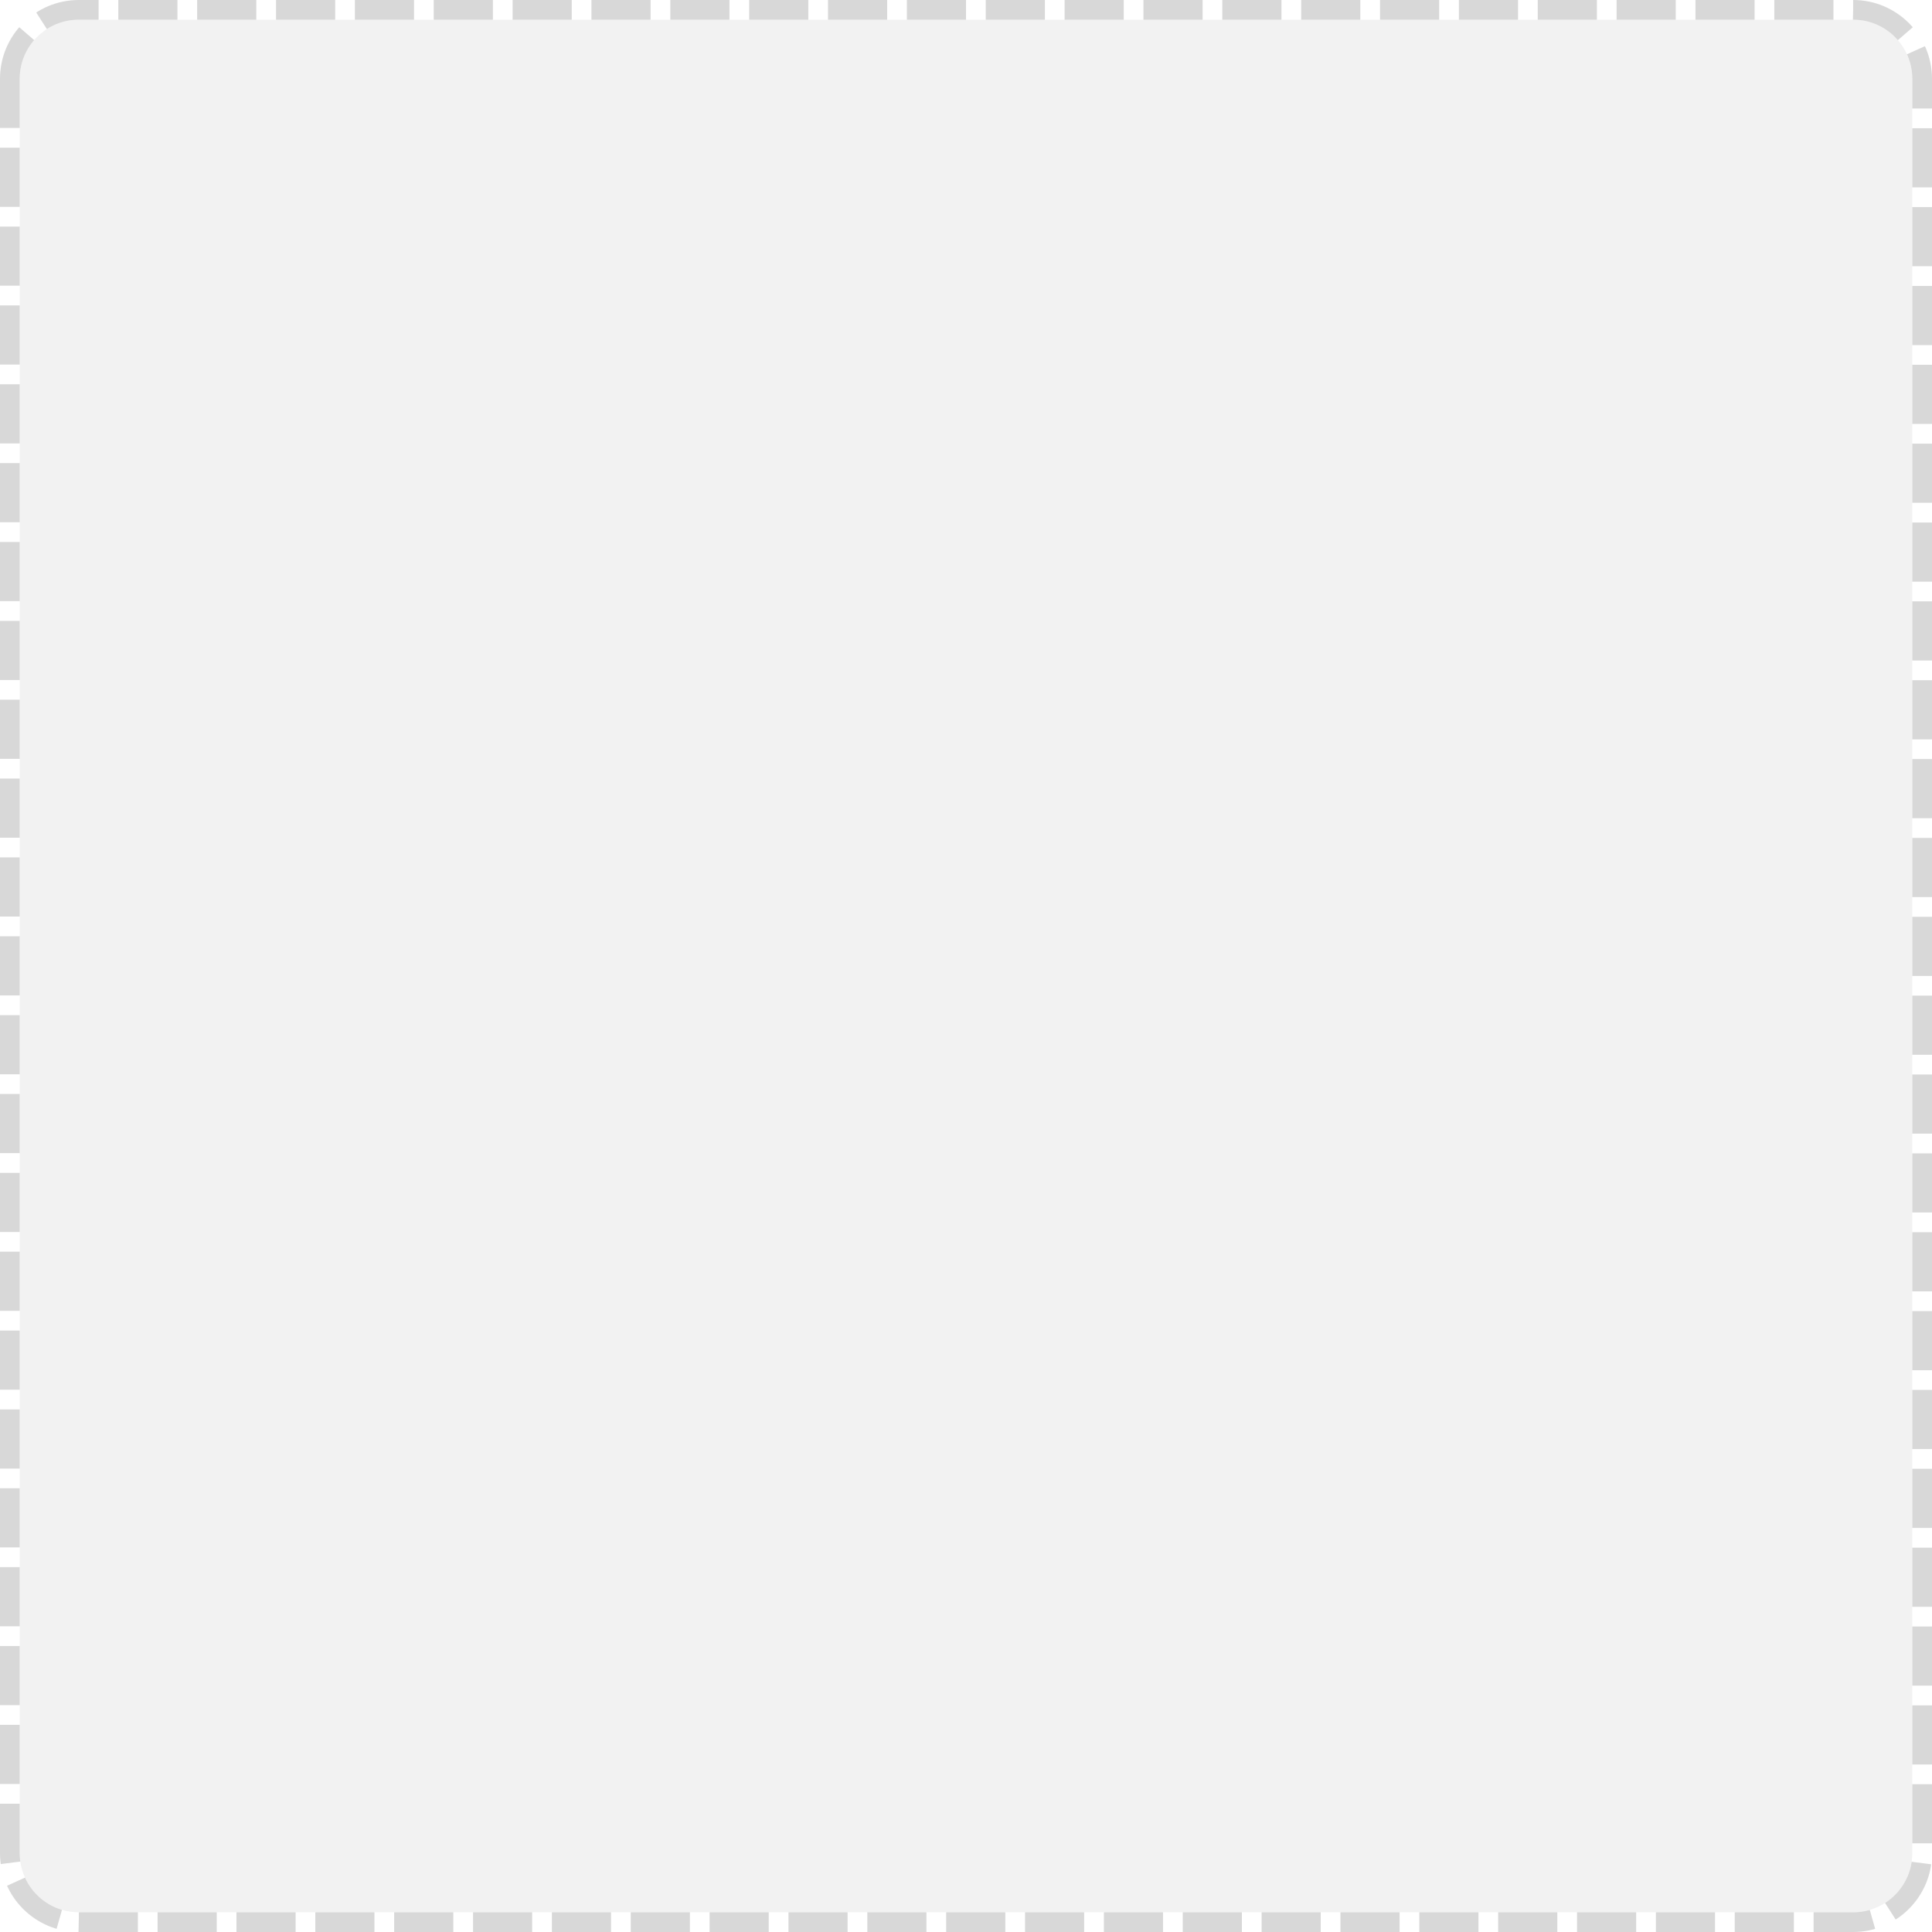
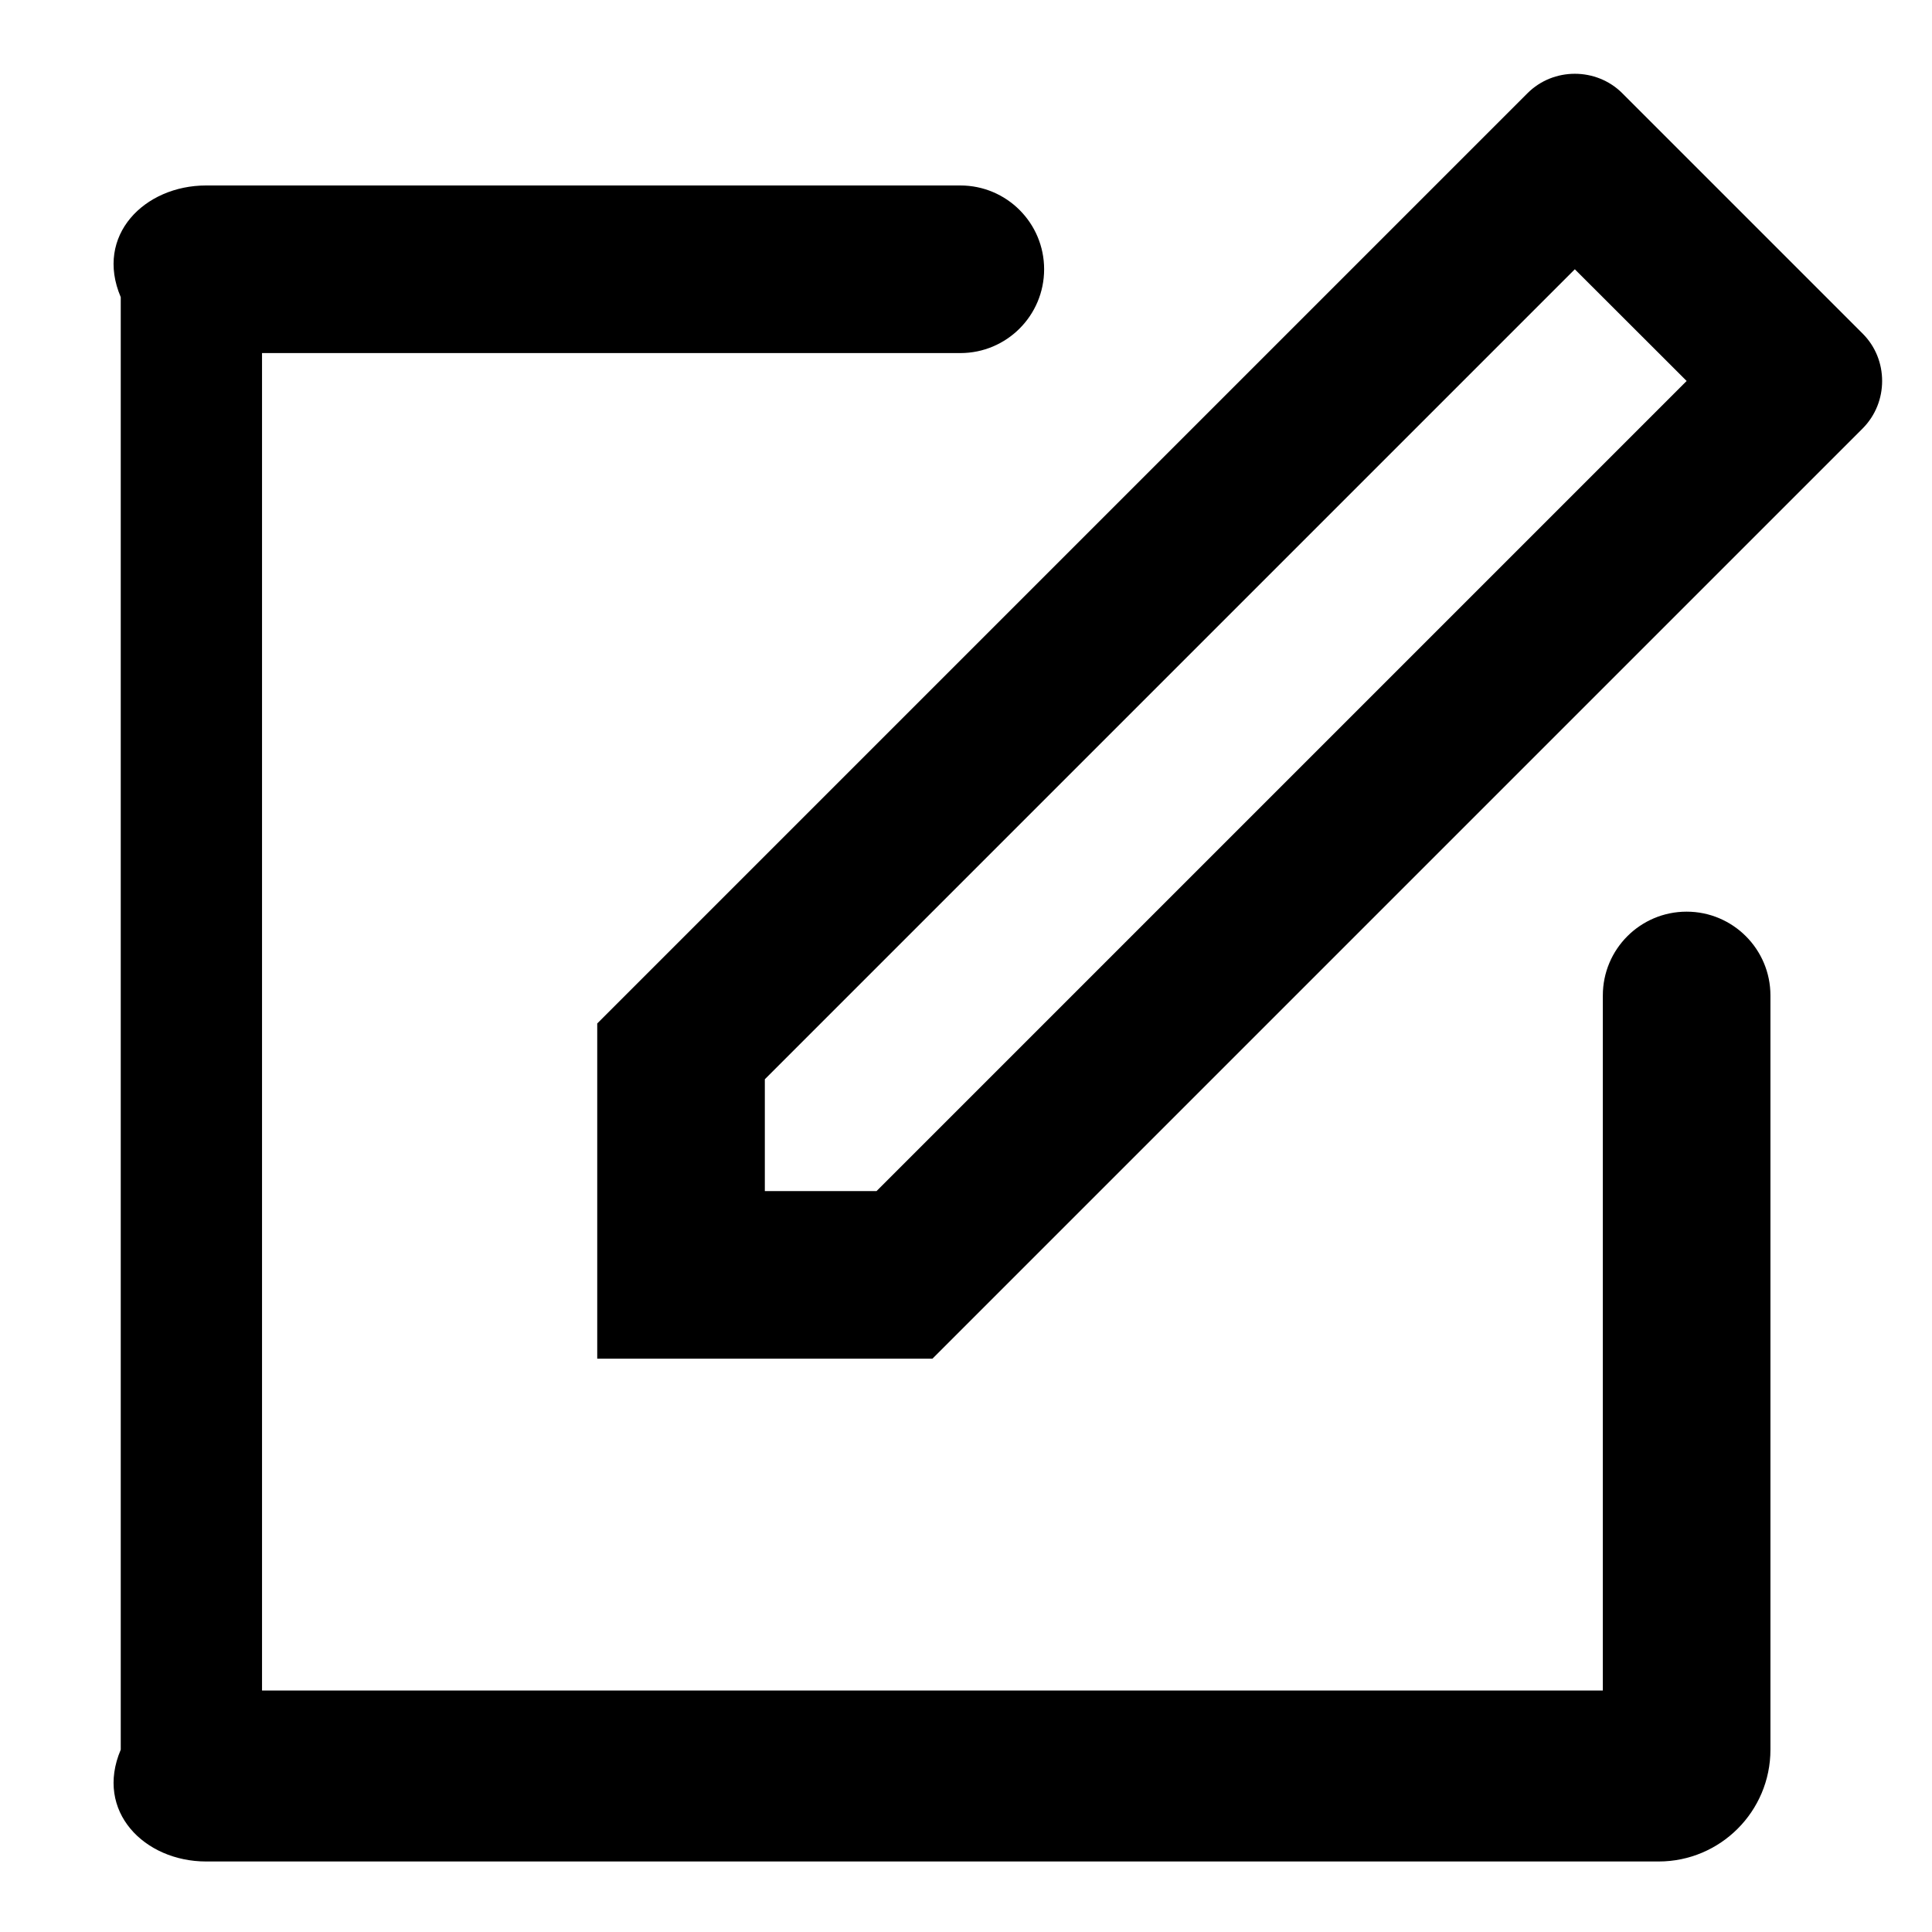
- <svg xmlns="http://www.w3.org/2000/svg" version="1.1" width="98px" height="98px">
-   <g transform="matrix(1 0 0 1 -806 -440 )">
-     <path d="M 807 444  A 3 3 0 0 1 810 441 L 900 441  A 3 3 0 0 1 903 444 L 903 534  A 3 3 0 0 1 900 537 L 810 537  A 3 3 0 0 1 807 534 L 807 444  Z " fill-rule="nonzero" fill="#f2f2f2" stroke="none" />
-     <path d="M 806.5 444  A 3.5 3.5 0 0 1 810 440.5 L 900 440.5  A 3.5 3.5 0 0 1 903.5 444 L 903.5 534  A 3.5 3.5 0 0 1 900 537.5 L 810 537.5  A 3.5 3.5 0 0 1 806.5 534 L 806.5 444  Z " stroke-width="1" stroke-dasharray="3,1" stroke="#d8d8d8" fill="none" stroke-dashoffset="0.5" />
+ <svg xmlns="http://www.w3.org/2000/svg" version="1.1" width="16px" height="16px">
+   <g transform="matrix(1 0 0 1 -439 -450 )">
+     <path d="M 15.587 3.155  C 15.587 3.297  15.534 3.439  15.426 3.548  L 7.722 11.252  L 4.946 11.252  L 4.946 8.476  L 12.65 0.772  C 12.758 0.664  12.9 0.611  13.042 0.611  C 13.184 0.611  13.327 0.664  13.435 0.772  L 15.426 2.763  C 15.534 2.871  15.587 3.013  15.587 3.155  Z M 13.968 3.155  L 13.042 2.23  L 6.334 8.938  L 6.334 9.864  L 7.259 9.864  L 13.968 3.155  Z M 8.647 2.23  C 8.647 2.613  8.337 2.924  7.953 2.924  L 2.17 2.924  L 2.17 14  L 13.274 14  L 13.274 8.244  C 13.274 7.861  13.584 7.55  13.968 7.55  C 14.351 7.55  14.662 7.861  14.662 8.244  L 14.662 14.49  C 14.662 15.001  14.247 15.416  13.736 15.416  L 1.707 15.416  C 1.196 15.416  0.782 15.001  1 14.49  L 1 2.461  C 0.782 1.95  1.196 1.536  1.707 1.536  L 7.953 1.536  C 8.337 1.536  8.647 1.847  8.647 2.23  Z " fill-rule="nonzero" fill="#000000" stroke="none" transform="matrix(1 0 0 1 439 450 )" />
  </g>
</svg>
